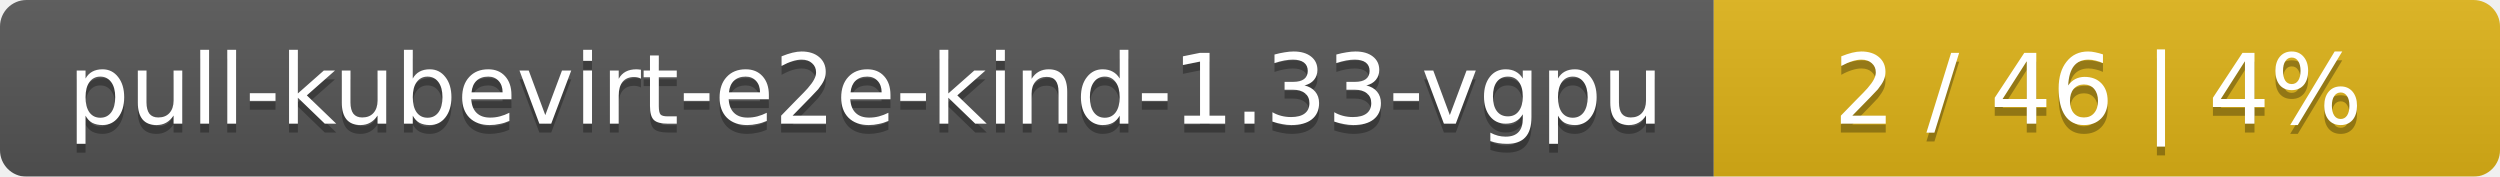
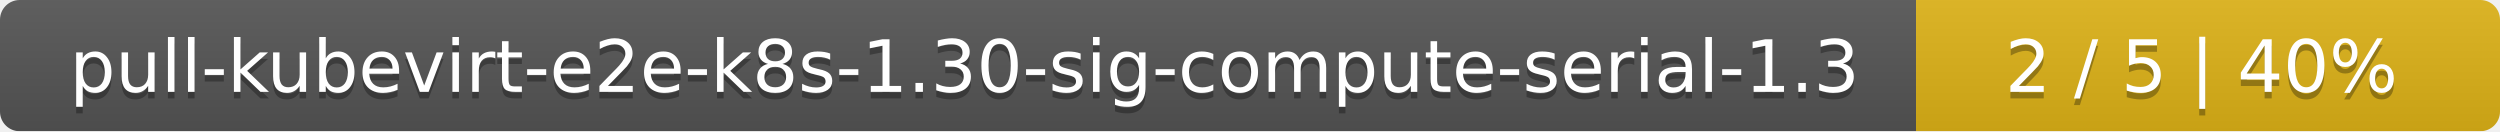
- <svg xmlns="http://www.w3.org/2000/svg" width="283" height="20">
+ <svg xmlns="http://www.w3.org/2000/svg" width="381" height="20">
  <linearGradient id="smooth" x2="0" y2="100%">
    <stop offset="0" stop-color="#bbb" stop-opacity=".1" />
    <stop offset="1" stop-opacity=".1" />
  </linearGradient>
  <mask id="round">
-     <rect width="283" height="20" rx="3" fill="#fff" />
+     <rect width="381" height="20" rx="3" fill="#fff" />
  </mask>
  <g mask="url(#round)">
-     <rect width="194" height="20" fill="#555" />
-     <rect x="194" width="89" height="20" fill="#dfb317" />
-     <rect width="283" height="20" fill="url(#smooth)" />
+     <rect width="292" height="20" fill="#555" />
+     <rect x="292" width="89" height="20" fill="#dfb317" />
+     <rect width="381" height="20" fill="url(#smooth)" />
  </g>
  <g fill="#fff" text-anchor="middle" font-family="DejaVu Sans,Verdana,Geneva,sans-serif" font-size="11">
-     <text x="98" y="15" fill="#010101" fill-opacity=".3">pull-kubevirt-e2e-kind-1.33-vgpu</text>
-     <text x="98" y="14">pull-kubevirt-e2e-kind-1.33-vgpu</text>
-     <text x="237.5" y="15" fill="#010101" fill-opacity=".3">2 / 46    |    4%</text>
-     <text x="237.5" y="14">2 / 46    |    4%</text>
+     <text x="147" y="15" fill="#010101" fill-opacity=".3">pull-kubevirt-e2e-k8s-1.30-sig-compute-serial-1.3</text>
+     <text x="147" y="14">pull-kubevirt-e2e-k8s-1.30-sig-compute-serial-1.3</text>
+     <text x="335.5" y="15" fill="#010101" fill-opacity=".3">2 / 5    |    40%</text>
+     <text x="335.5" y="14">2 / 5    |    40%</text>
  </g>
</svg>
